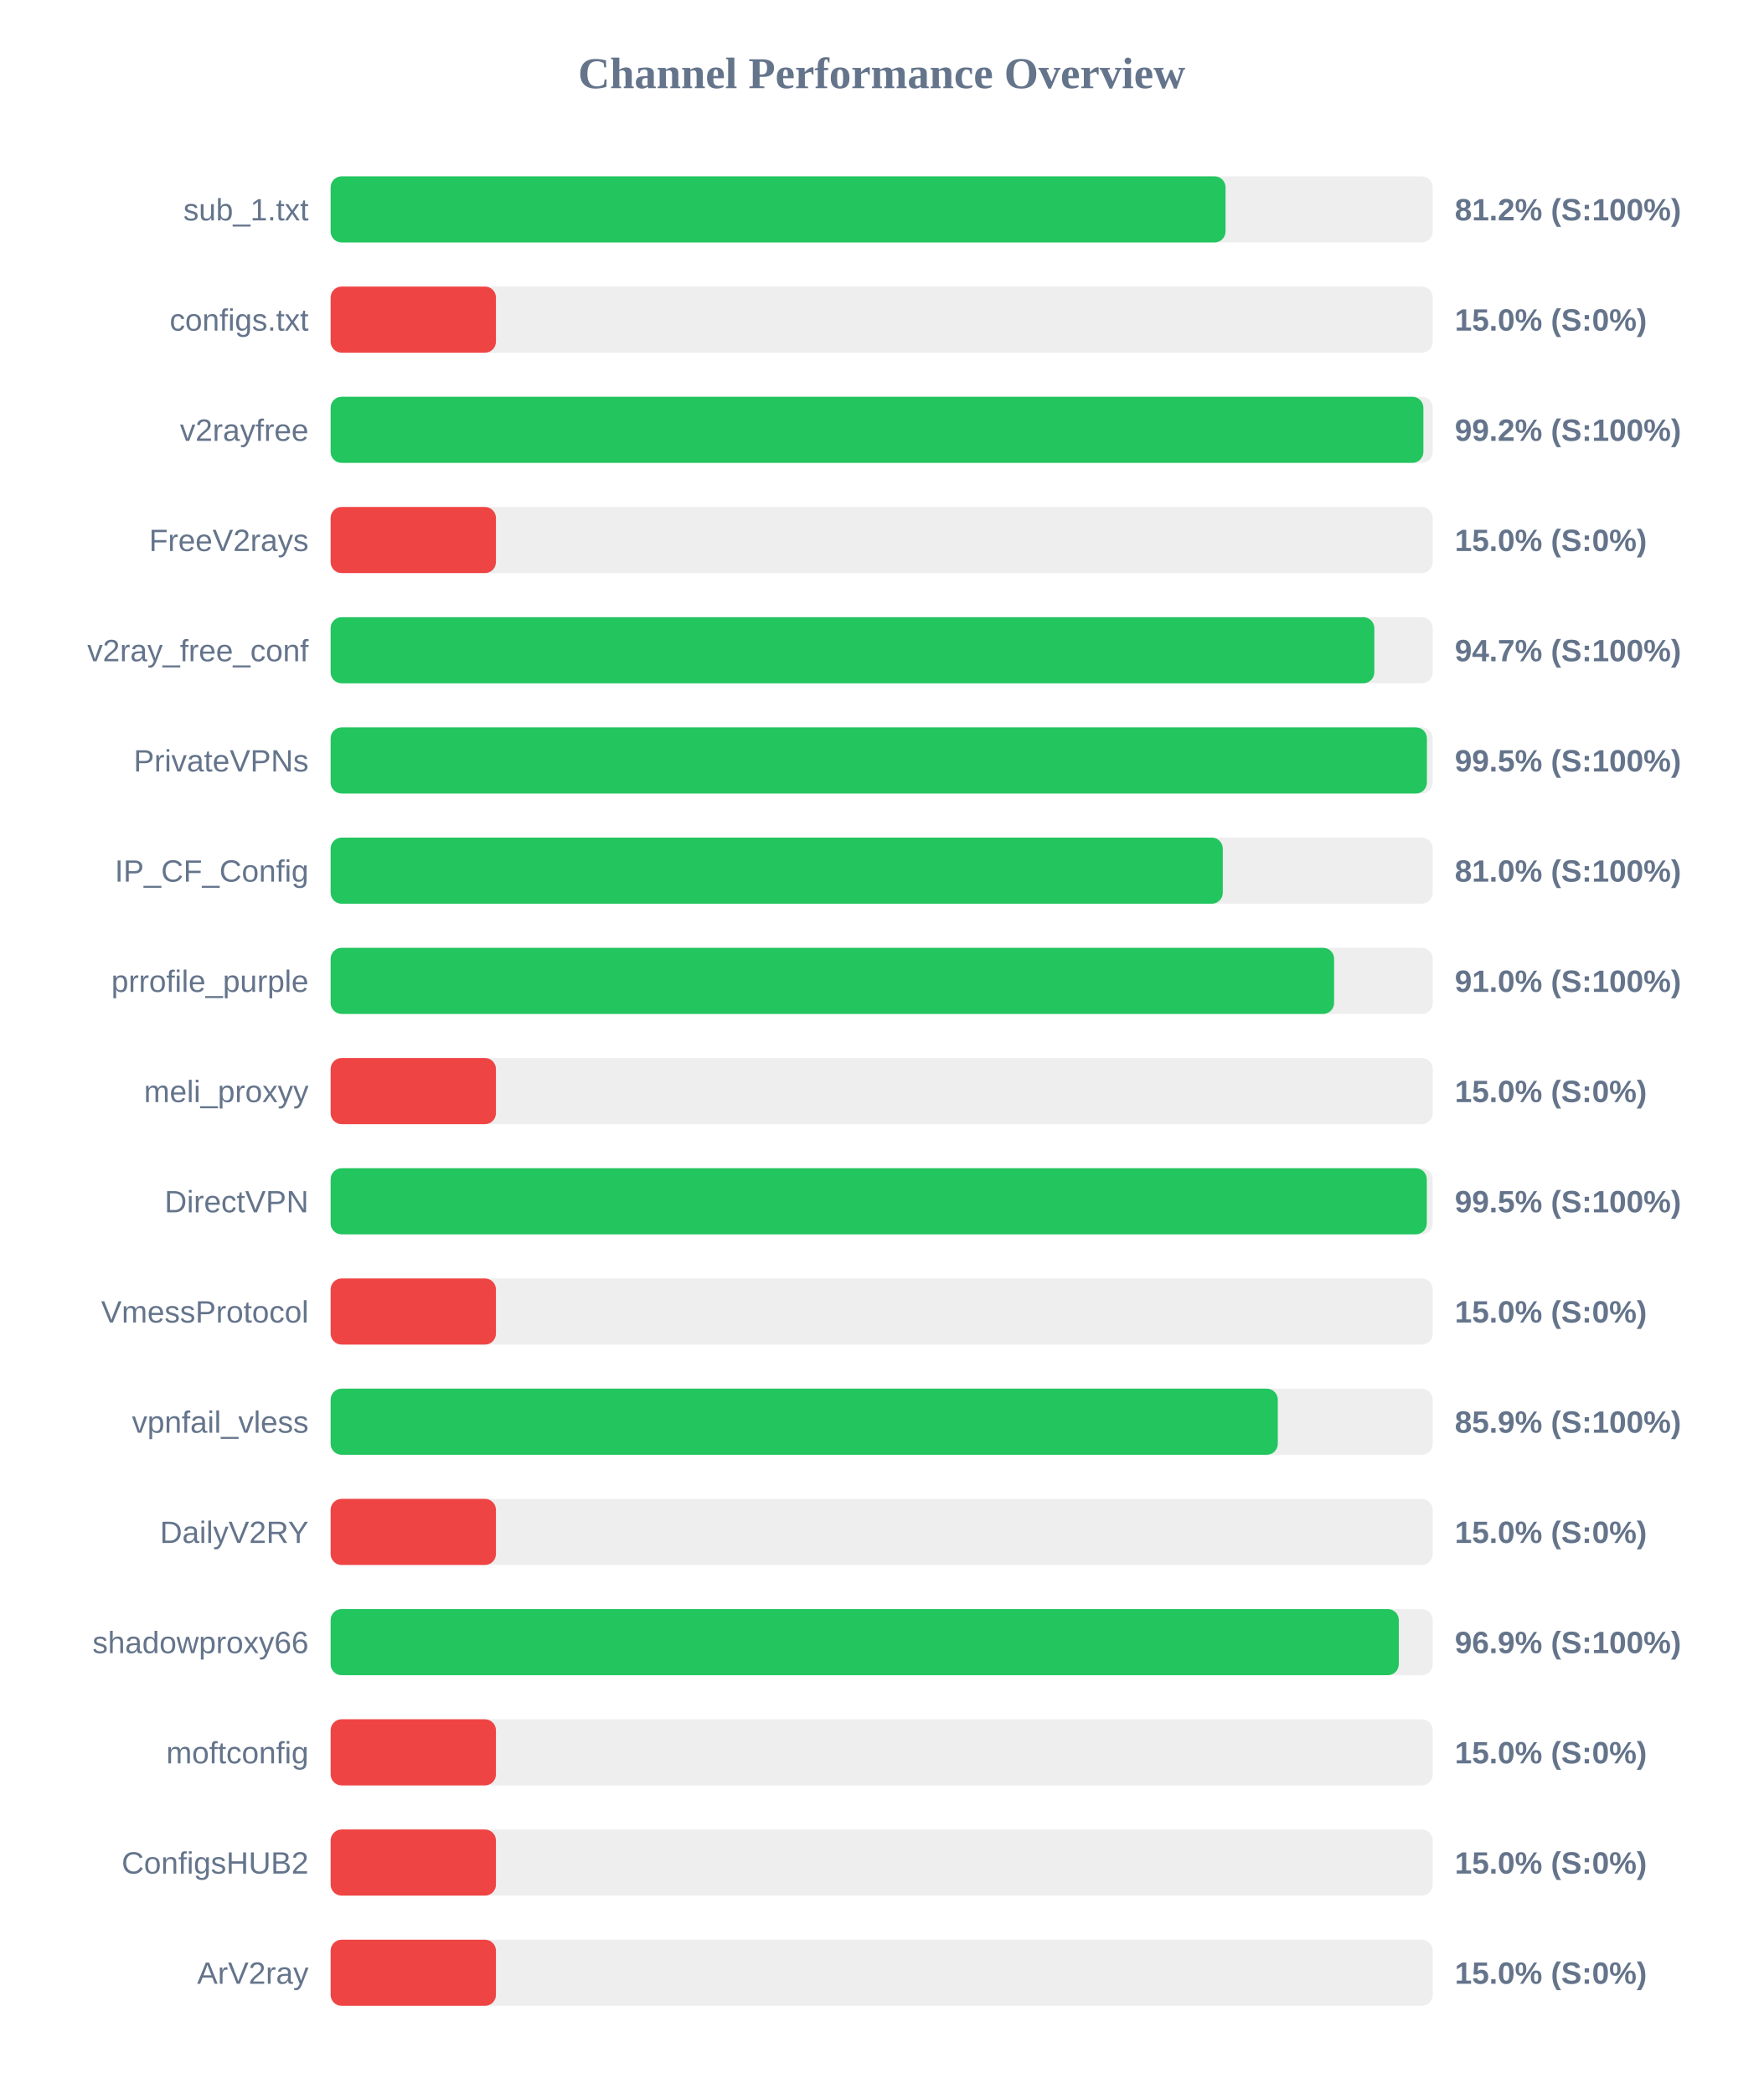
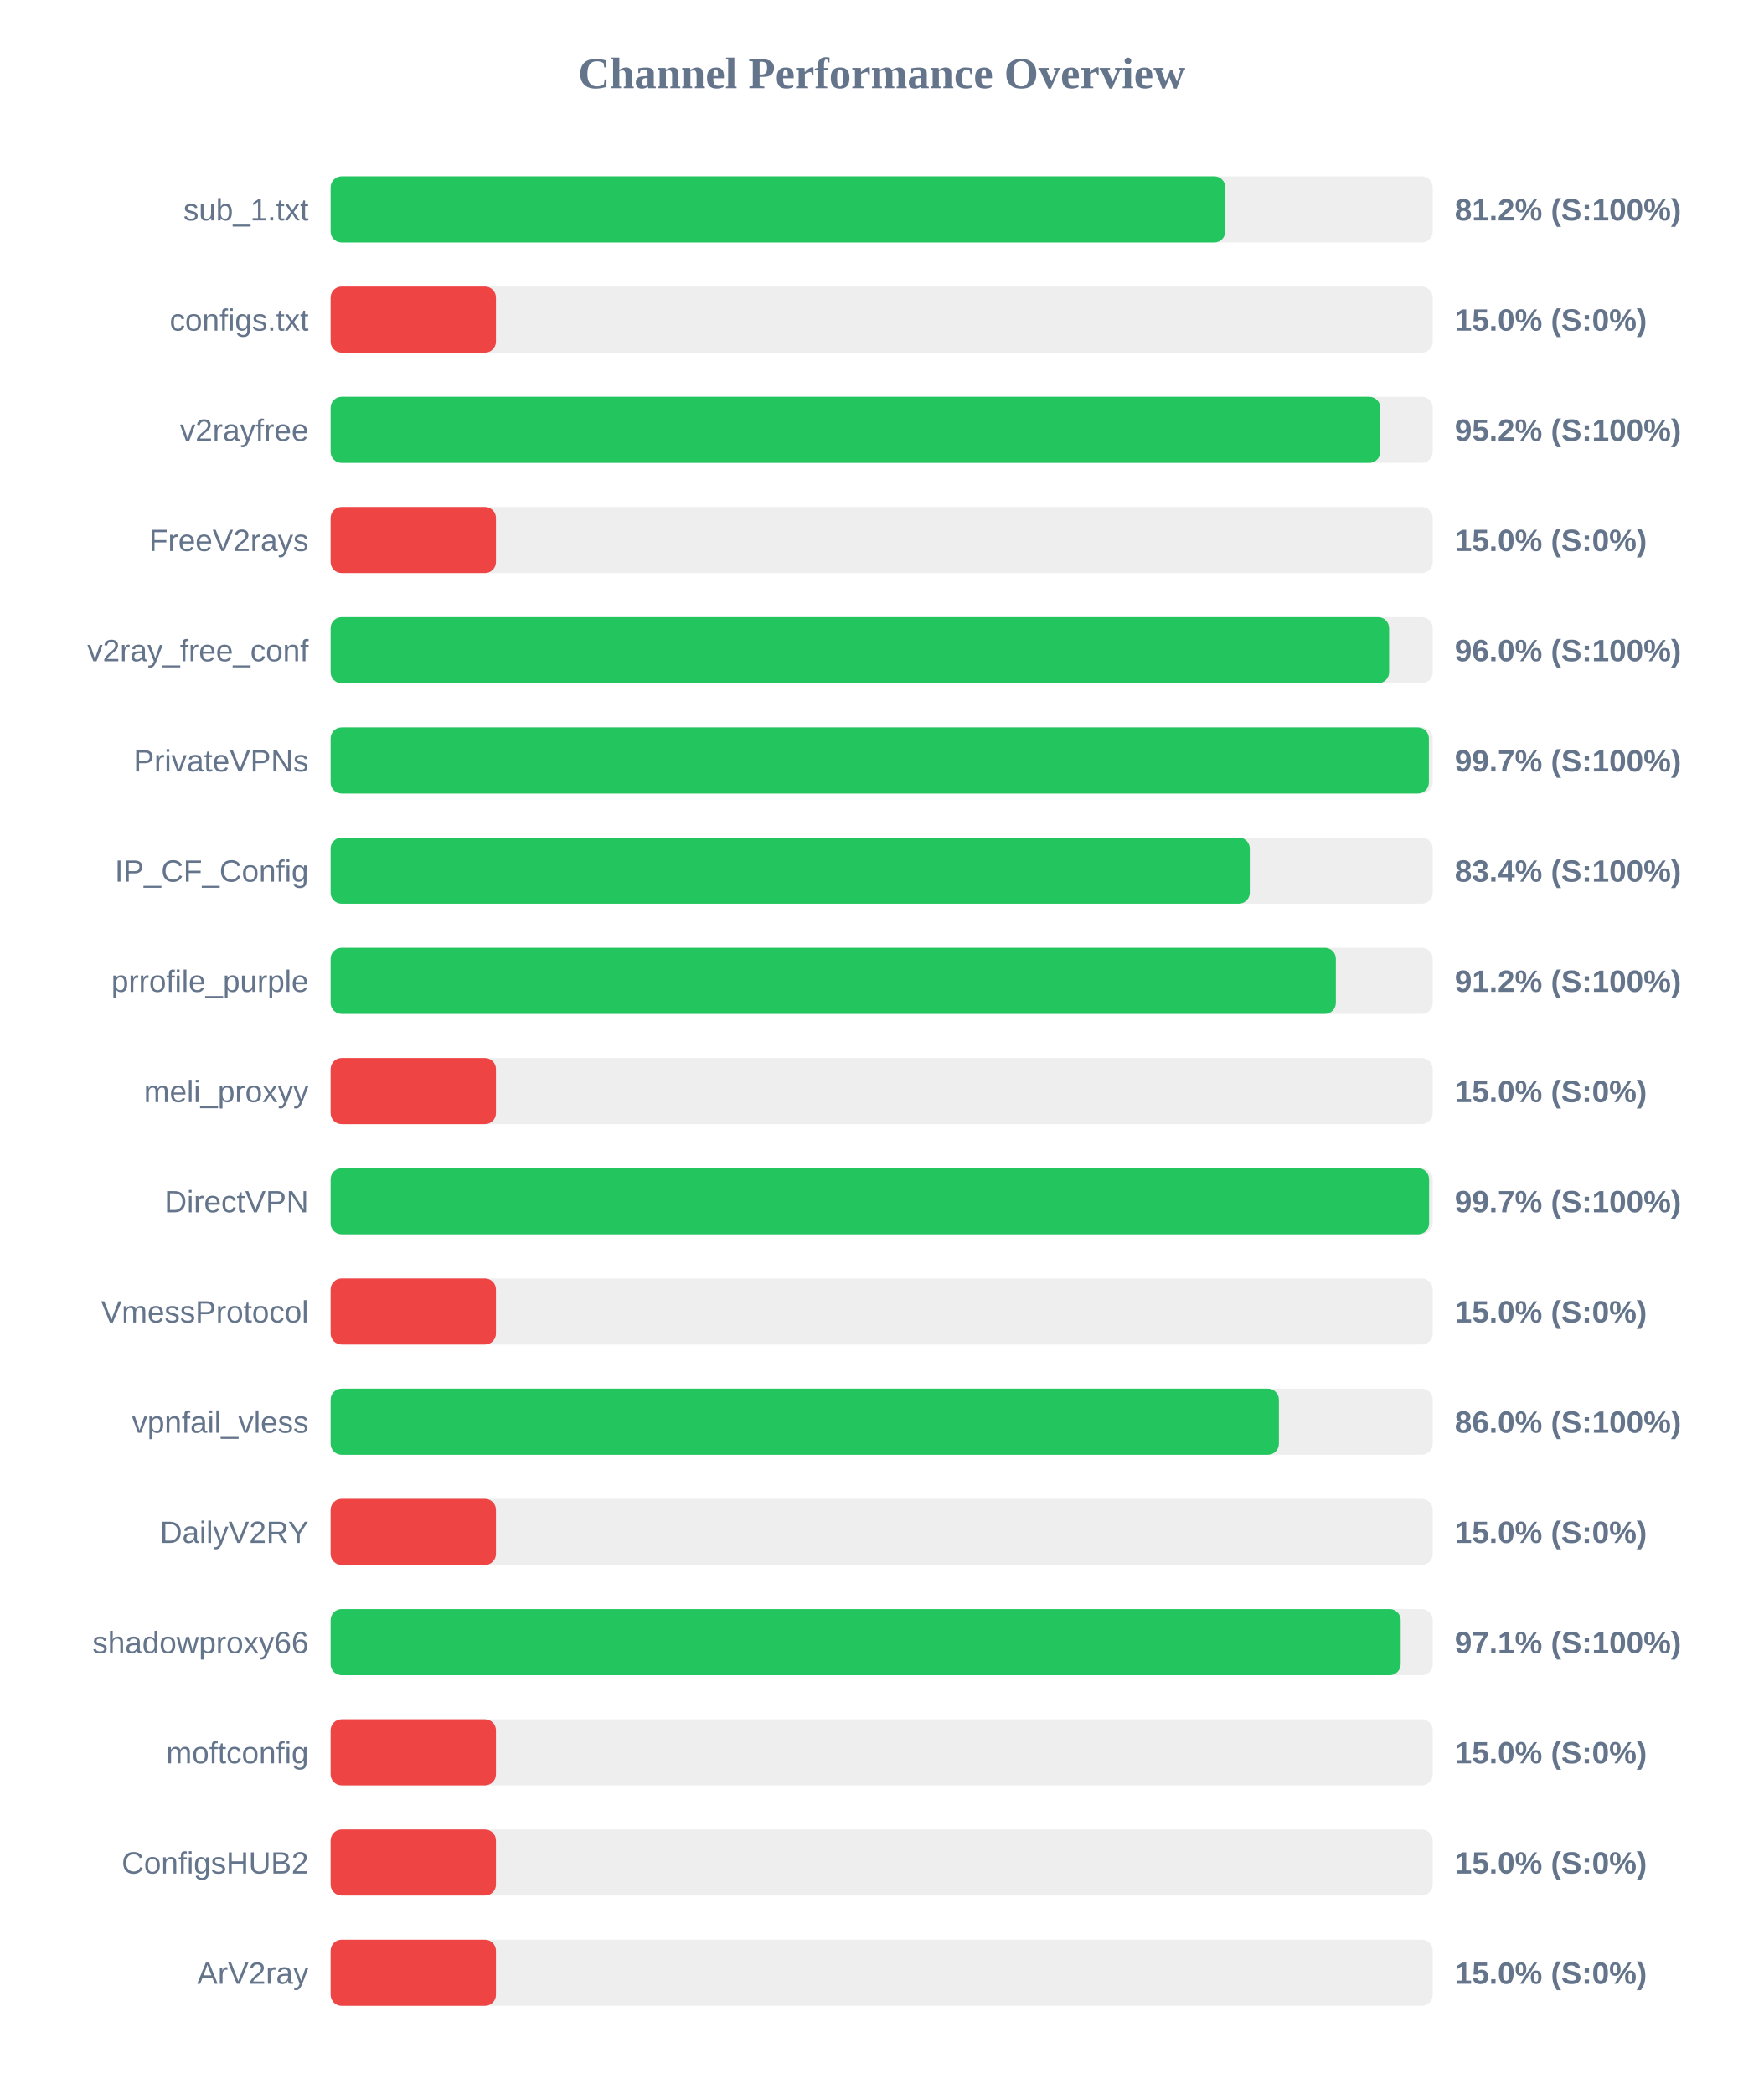
<svg xmlns="http://www.w3.org/2000/svg" width="800" height="950" version="1.1">
  <style>
        .row { font: 14px Arial; fill: #64748b; }
        .score { font: bold 14px Arial; fill: #64748b; }
    </style>
  <text x="400" y="40" text-anchor="middle" font-size="20px" font-weight="bold" fill="#64748b">Channel Performance Overview</text>
  <rect x="150" y="80" width="500" height="30" fill="#eee" rx="5" />
-   <rect x="150" y="80" width="406.0" height="30" fill="#22c55e" rx="5" />
+   <rect x="150" y="80" width="405.9" height="30" fill="#22c55e" rx="5" />
  <text x="140" y="100" text-anchor="end" class="row">sub_1.txt</text>
  <text x="660" y="100" text-anchor="start" class="score">81.2% (S:100%)</text>
  <rect x="150" y="130" width="500" height="30" fill="#eee" rx="5" />
  <rect x="150" y="130" width="75.0" height="30" fill="#ef4444" rx="5" />
  <text x="140" y="150" text-anchor="end" class="row">configs.txt</text>
  <text x="660" y="150" text-anchor="start" class="score">15.0% (S:0%)</text>
  <rect x="150" y="180" width="500" height="30" fill="#eee" rx="5" />
-   <rect x="150" y="180" width="495.75" height="30" fill="#22c55e" rx="5" />
+   <rect x="150" y="180" width="476.2" height="30" fill="#22c55e" rx="5" />
  <text x="140" y="200" text-anchor="end" class="row">v2rayfree</text>
-   <text x="660" y="200" text-anchor="start" class="score">99.2% (S:100%)</text>
+   <text x="660" y="200" text-anchor="start" class="score">95.2% (S:100%)</text>
  <rect x="150" y="230" width="500" height="30" fill="#eee" rx="5" />
  <rect x="150" y="230" width="75.0" height="30" fill="#ef4444" rx="5" />
  <text x="140" y="250" text-anchor="end" class="row">FreeV2rays</text>
  <text x="660" y="250" text-anchor="start" class="score">15.0% (S:0%)</text>
  <rect x="150" y="280" width="500" height="30" fill="#eee" rx="5" />
-   <rect x="150" y="280" width="473.5" height="30" fill="#22c55e" rx="5" />
+   <rect x="150" y="280" width="480.2" height="30" fill="#22c55e" rx="5" />
  <text x="140" y="300" text-anchor="end" class="row">v2ray_free_conf</text>
-   <text x="660" y="300" text-anchor="start" class="score">94.7% (S:100%)</text>
+   <text x="660" y="300" text-anchor="start" class="score">96.0% (S:100%)</text>
  <rect x="150" y="330" width="500" height="30" fill="#eee" rx="5" />
-   <rect x="150" y="330" width="497.35" height="30" fill="#22c55e" rx="5" />
+   <rect x="150" y="330" width="498.25" height="30" fill="#22c55e" rx="5" />
  <text x="140" y="350" text-anchor="end" class="row">PrivateVPNs</text>
-   <text x="660" y="350" text-anchor="start" class="score">99.5% (S:100%)</text>
+   <text x="660" y="350" text-anchor="start" class="score">99.7% (S:100%)</text>
  <rect x="150" y="380" width="500" height="30" fill="#eee" rx="5" />
-   <rect x="150" y="380" width="404.75" height="30" fill="#22c55e" rx="5" />
+   <rect x="150" y="380" width="417.0" height="30" fill="#22c55e" rx="5" />
  <text x="140" y="400" text-anchor="end" class="row">IP_CF_Config</text>
-   <text x="660" y="400" text-anchor="start" class="score">81.0% (S:100%)</text>
+   <text x="660" y="400" text-anchor="start" class="score">83.4% (S:100%)</text>
  <rect x="150" y="430" width="500" height="30" fill="#eee" rx="5" />
-   <rect x="150" y="430" width="455.25" height="30" fill="#22c55e" rx="5" />
+   <rect x="150" y="430" width="456.05" height="30" fill="#22c55e" rx="5" />
  <text x="140" y="450" text-anchor="end" class="row">prrofile_purple</text>
-   <text x="660" y="450" text-anchor="start" class="score">91.0% (S:100%)</text>
+   <text x="660" y="450" text-anchor="start" class="score">91.2% (S:100%)</text>
  <rect x="150" y="480" width="500" height="30" fill="#eee" rx="5" />
  <rect x="150" y="480" width="75.0" height="30" fill="#ef4444" rx="5" />
  <text x="140" y="500" text-anchor="end" class="row">meli_proxyy</text>
  <text x="660" y="500" text-anchor="start" class="score">15.0% (S:0%)</text>
  <rect x="150" y="530" width="500" height="30" fill="#eee" rx="5" />
-   <rect x="150" y="530" width="497.3" height="30" fill="#22c55e" rx="5" />
+   <rect x="150" y="530" width="498.35" height="30" fill="#22c55e" rx="5" />
  <text x="140" y="550" text-anchor="end" class="row">DirectVPN</text>
-   <text x="660" y="550" text-anchor="start" class="score">99.5% (S:100%)</text>
+   <text x="660" y="550" text-anchor="start" class="score">99.7% (S:100%)</text>
  <rect x="150" y="580" width="500" height="30" fill="#eee" rx="5" />
  <rect x="150" y="580" width="75.0" height="30" fill="#ef4444" rx="5" />
  <text x="140" y="600" text-anchor="end" class="row">VmessProtocol</text>
  <text x="660" y="600" text-anchor="start" class="score">15.0% (S:0%)</text>
  <rect x="150" y="630" width="500" height="30" fill="#eee" rx="5" />
-   <rect x="150" y="630" width="429.7" height="30" fill="#22c55e" rx="5" />
+   <rect x="150" y="630" width="430.2" height="30" fill="#22c55e" rx="5" />
  <text x="140" y="650" text-anchor="end" class="row">vpnfail_vless</text>
-   <text x="660" y="650" text-anchor="start" class="score">85.9% (S:100%)</text>
+   <text x="660" y="650" text-anchor="start" class="score">86.0% (S:100%)</text>
  <rect x="150" y="680" width="500" height="30" fill="#eee" rx="5" />
  <rect x="150" y="680" width="75.0" height="30" fill="#ef4444" rx="5" />
  <text x="140" y="700" text-anchor="end" class="row">DailyV2RY</text>
  <text x="660" y="700" text-anchor="start" class="score">15.0% (S:0%)</text>
  <rect x="150" y="730" width="500" height="30" fill="#eee" rx="5" />
-   <rect x="150" y="730" width="484.6" height="30" fill="#22c55e" rx="5" />
+   <rect x="150" y="730" width="485.45" height="30" fill="#22c55e" rx="5" />
  <text x="140" y="750" text-anchor="end" class="row">shadowproxy66</text>
-   <text x="660" y="750" text-anchor="start" class="score">96.9% (S:100%)</text>
+   <text x="660" y="750" text-anchor="start" class="score">97.1% (S:100%)</text>
  <rect x="150" y="780" width="500" height="30" fill="#eee" rx="5" />
  <rect x="150" y="780" width="75.0" height="30" fill="#ef4444" rx="5" />
  <text x="140" y="800" text-anchor="end" class="row">moftconfig</text>
  <text x="660" y="800" text-anchor="start" class="score">15.0% (S:0%)</text>
  <rect x="150" y="830" width="500" height="30" fill="#eee" rx="5" />
  <rect x="150" y="830" width="75.0" height="30" fill="#ef4444" rx="5" />
  <text x="140" y="850" text-anchor="end" class="row">ConfigsHUB2</text>
  <text x="660" y="850" text-anchor="start" class="score">15.0% (S:0%)</text>
  <rect x="150" y="880" width="500" height="30" fill="#eee" rx="5" />
  <rect x="150" y="880" width="75.0" height="30" fill="#ef4444" rx="5" />
  <text x="140" y="900" text-anchor="end" class="row">ArV2ray</text>
  <text x="660" y="900" text-anchor="start" class="score">15.0% (S:0%)</text>
</svg>
